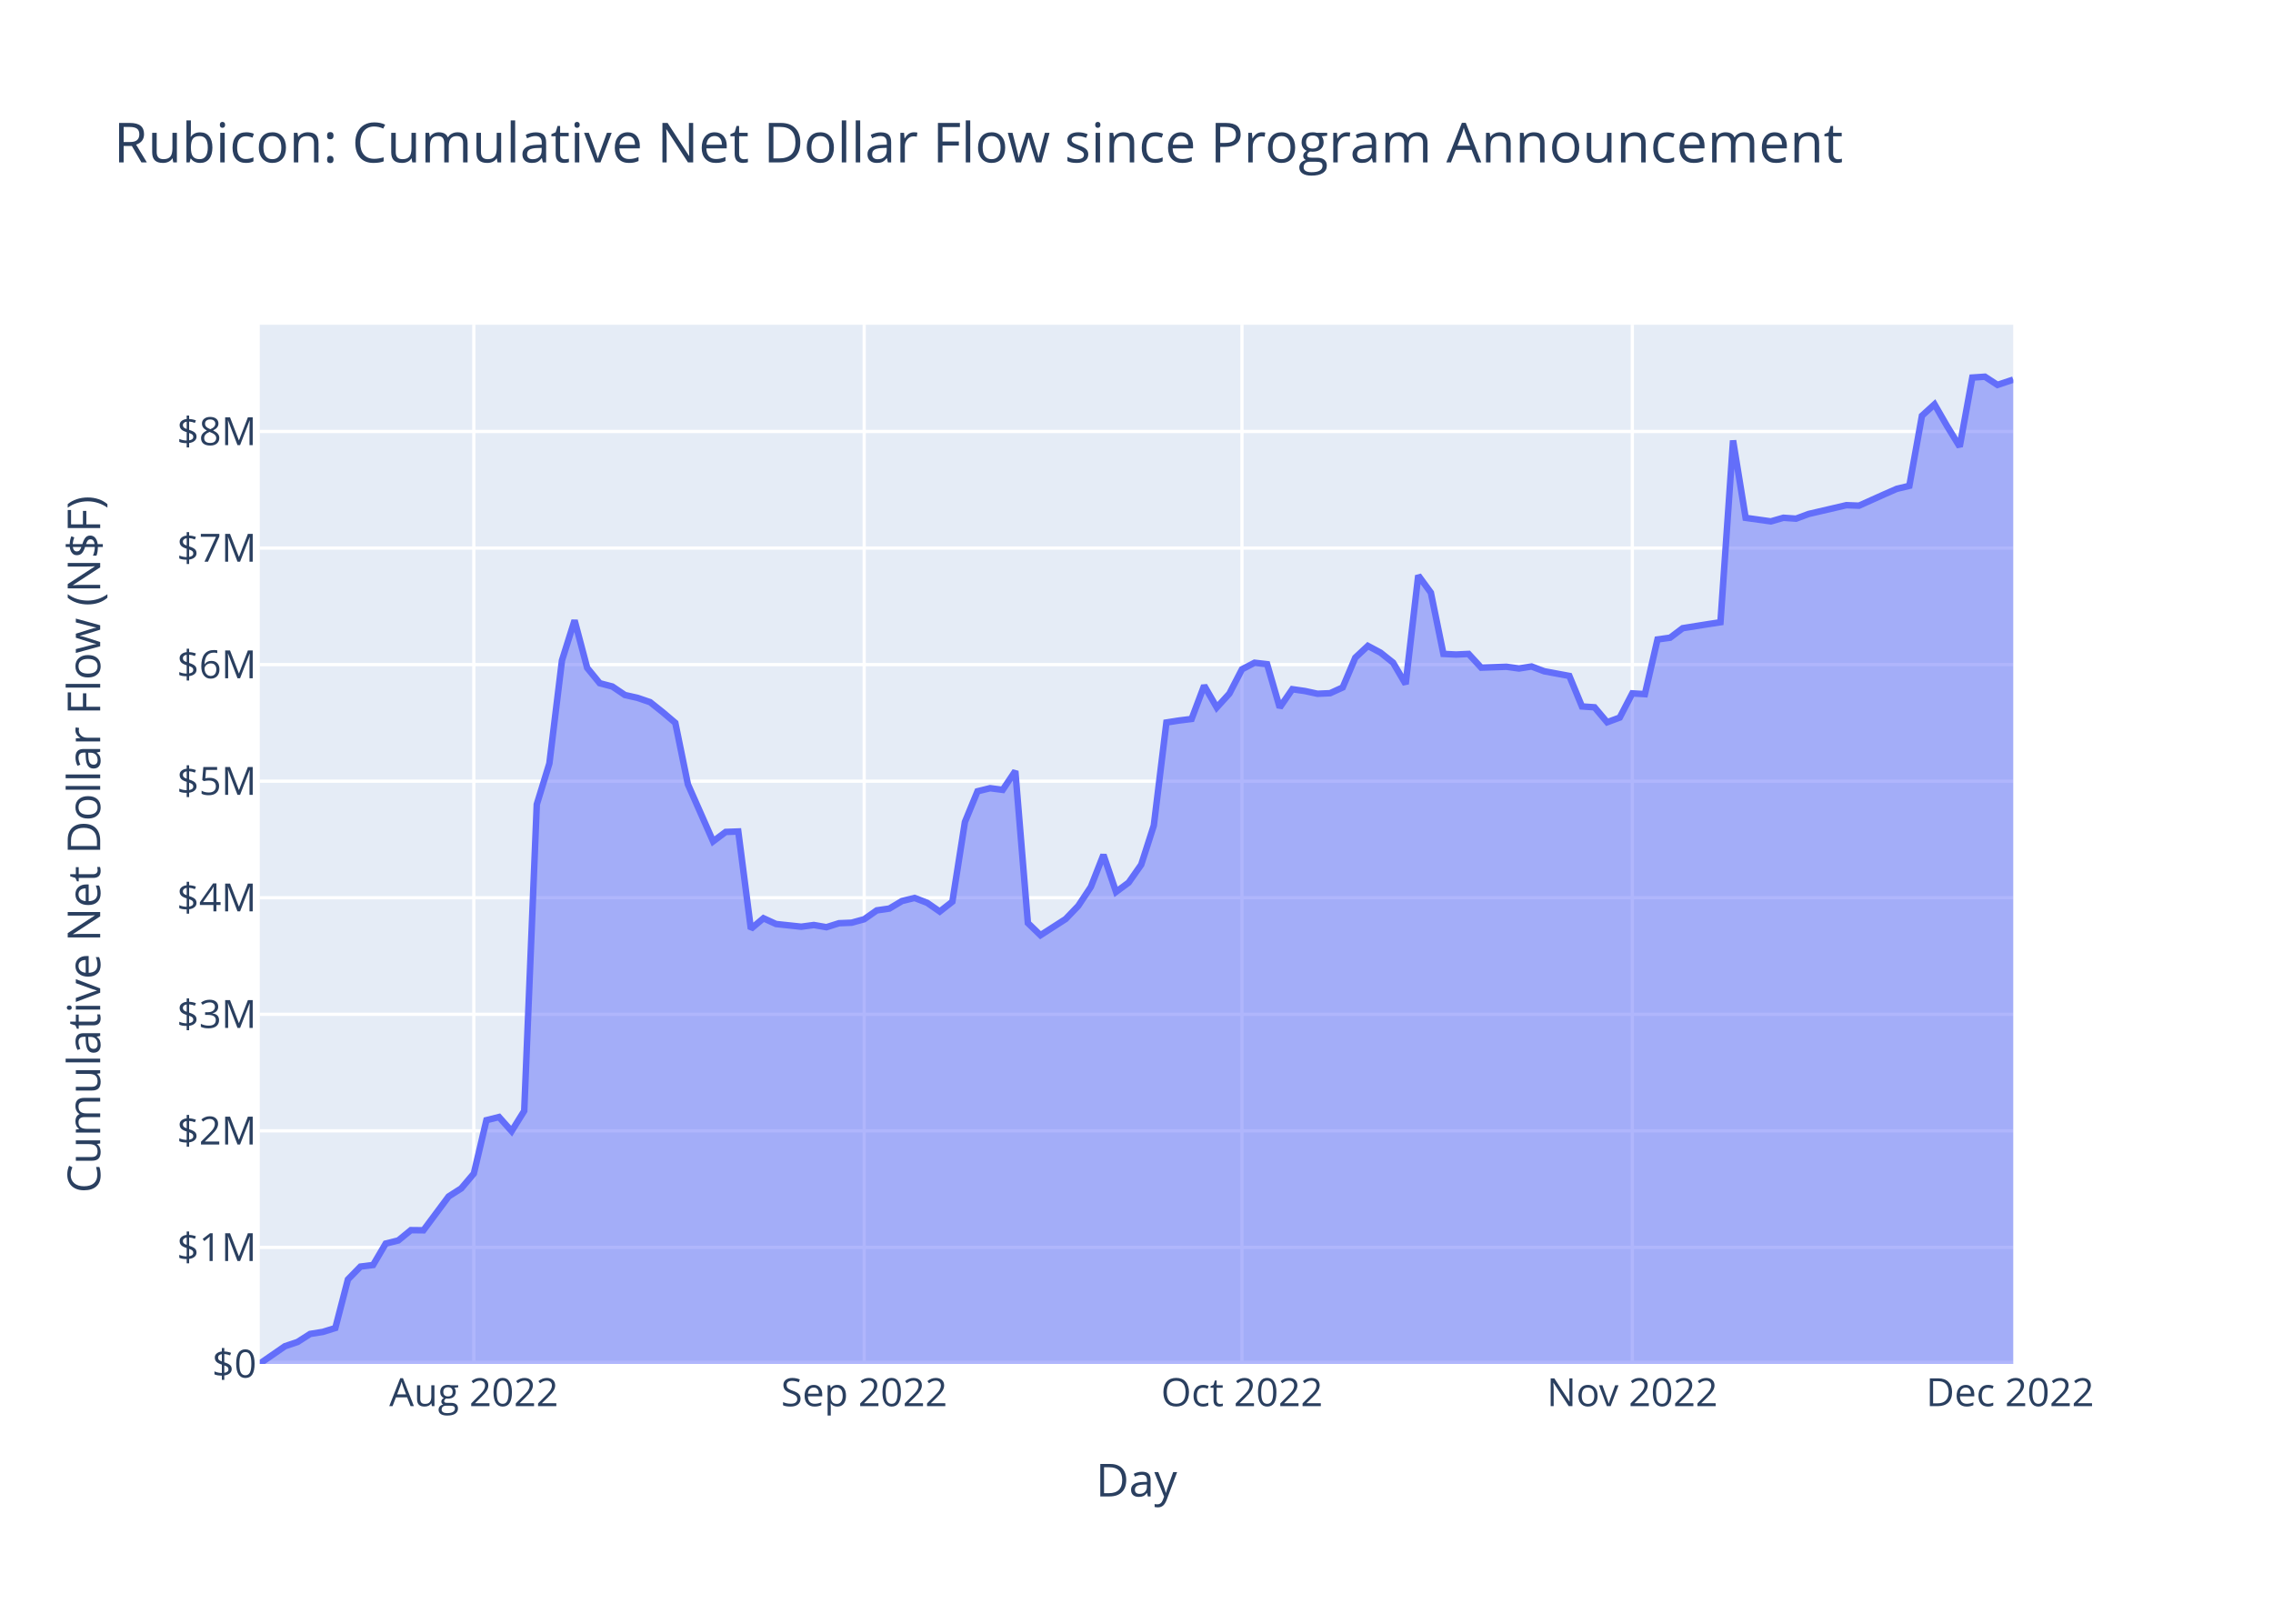
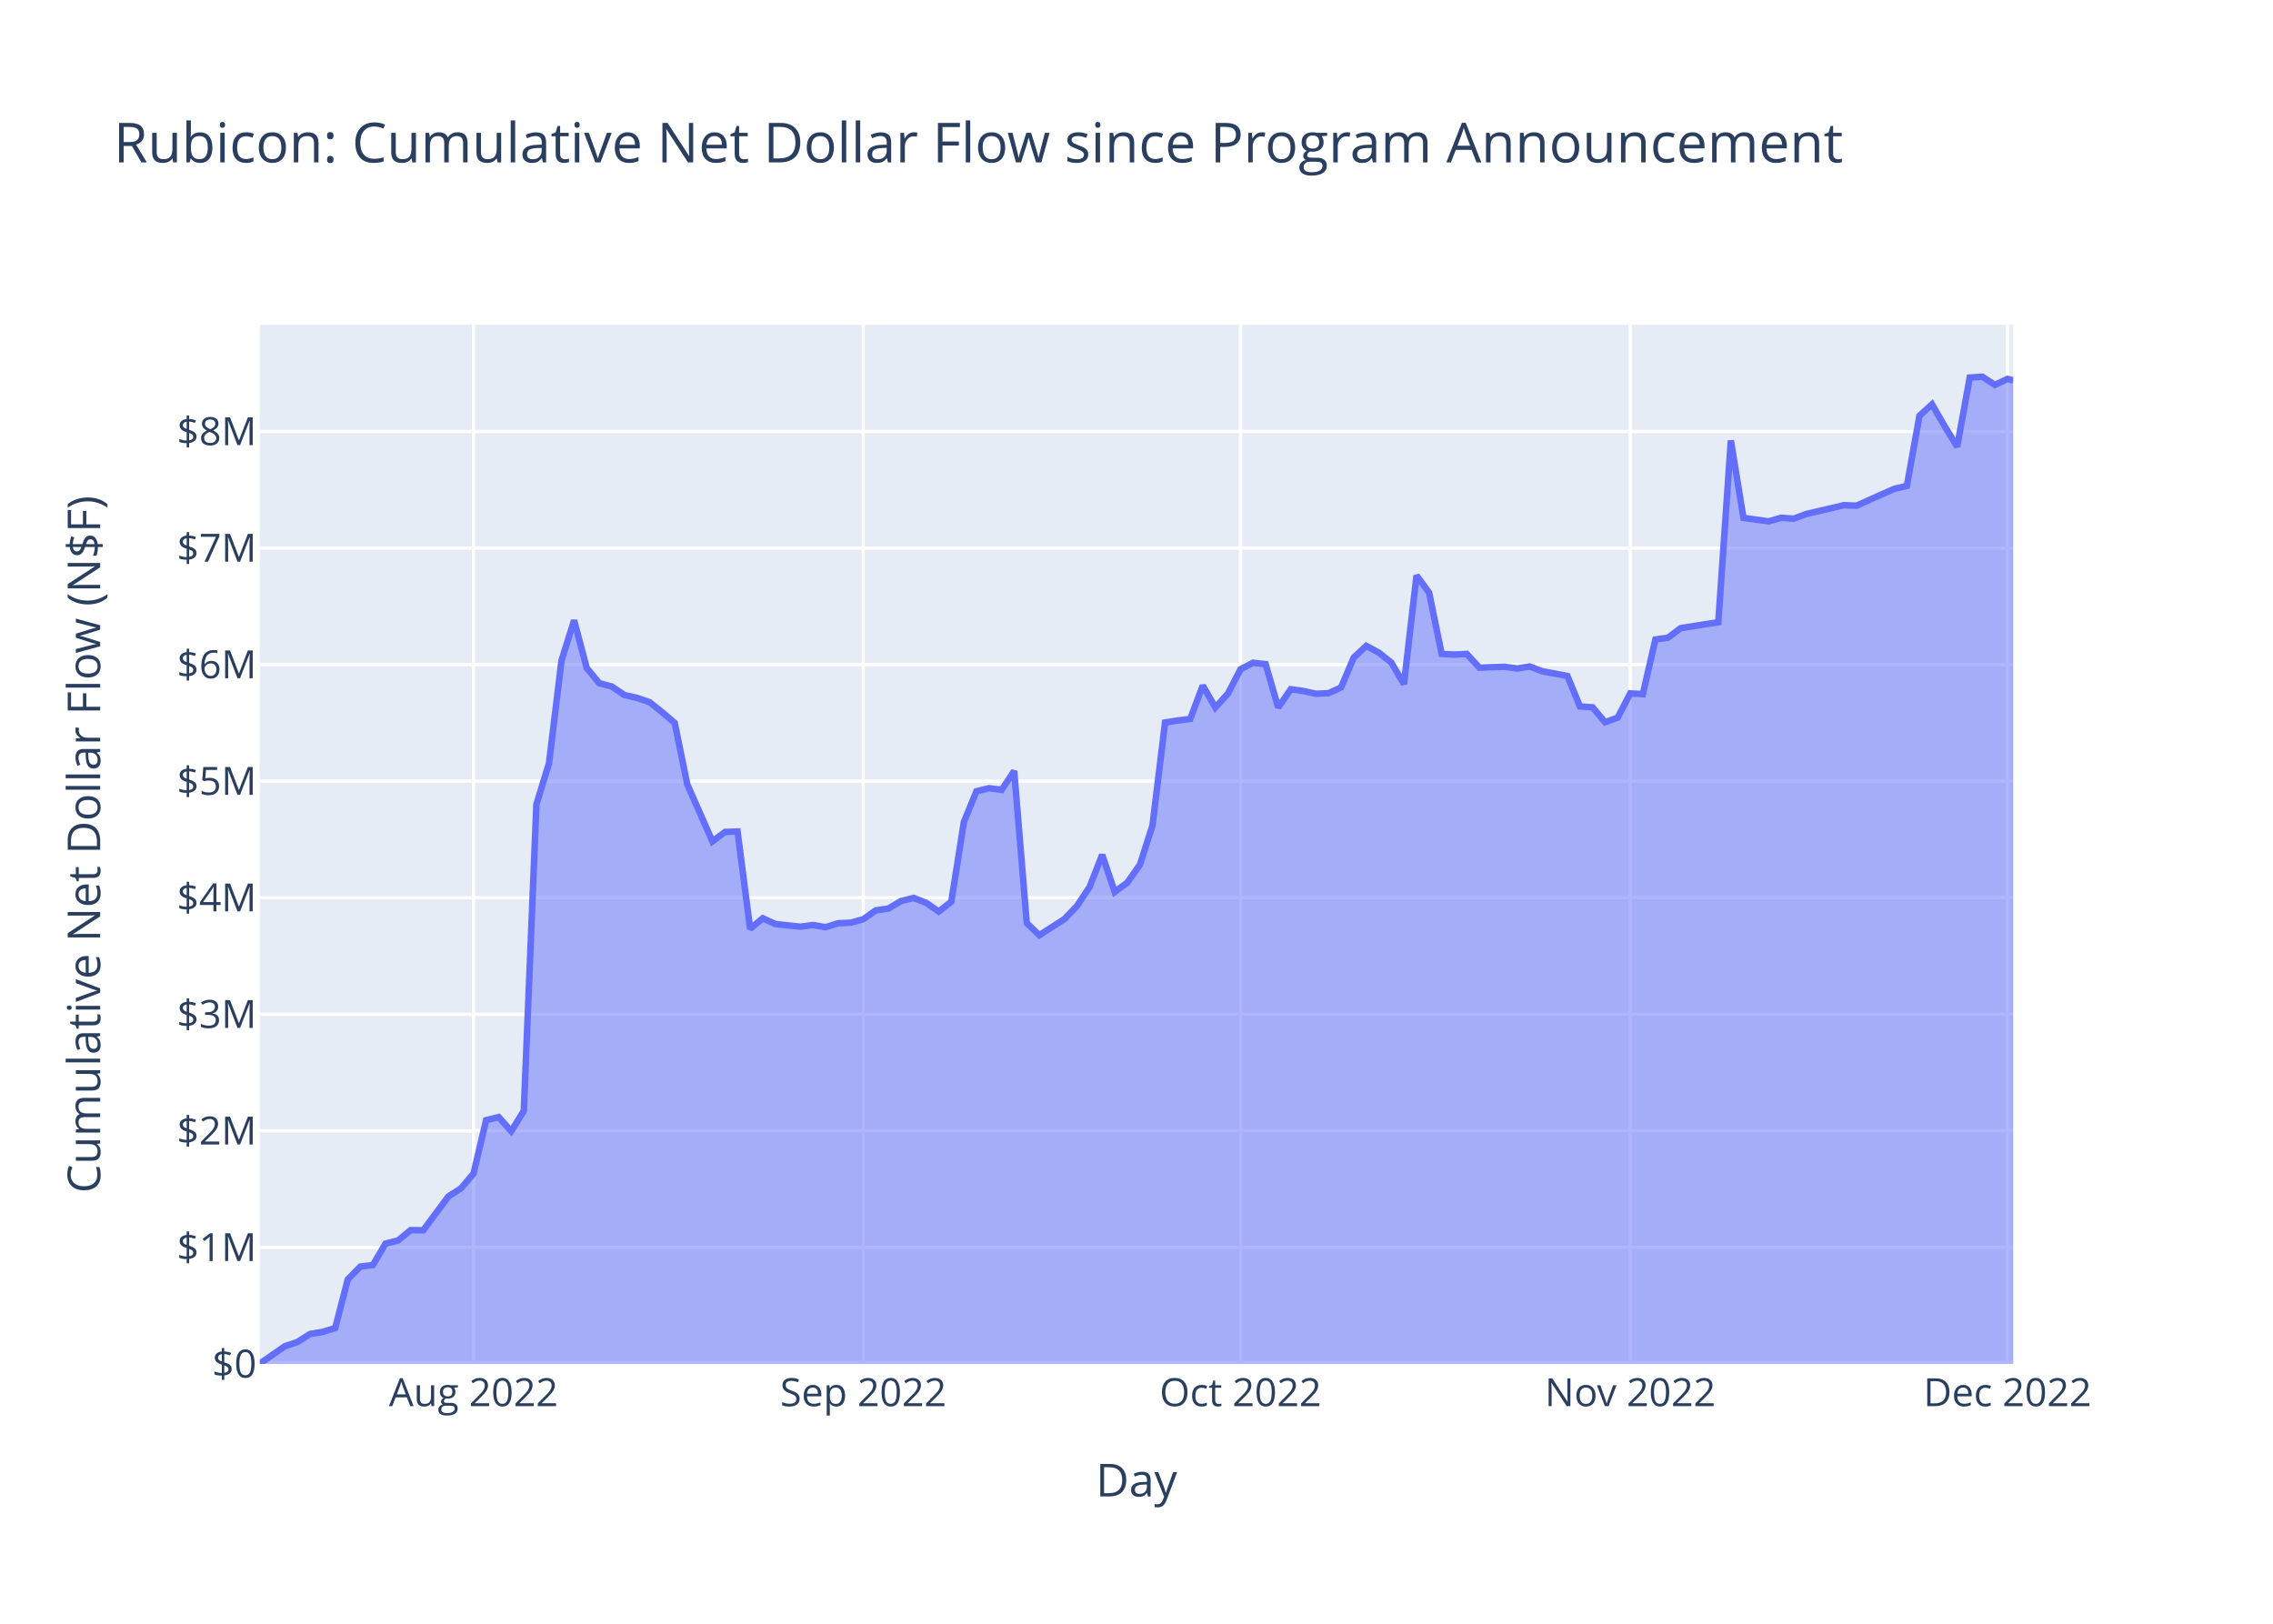
<svg xmlns="http://www.w3.org/2000/svg" class="main-svg" width="700" height="500" style="" viewBox="0 0 700 500">
  <rect x="0" y="0" width="700" height="500" style="fill: rgb(255, 255, 255); fill-opacity: 1;" />
-   <defs id="defs-1fdcac">
+   <defs id="defs-60ca19">
    <g class="clips">
-       <clipPath id="clip1fdcacxyplot" class="plotclip">
+       <clipPath id="clip60ca19xyplot" class="plotclip">
        <rect width="540" height="320" />
      </clipPath>
-       <clipPath class="axesclip" id="clip1fdcacx">
+       <clipPath class="axesclip" id="clip60ca19x">
        <rect x="80" y="0" width="540" height="500" />
      </clipPath>
-       <clipPath class="axesclip" id="clip1fdcacy">
+       <clipPath class="axesclip" id="clip60ca19y">
        <rect x="0" y="100" width="700" height="320" />
      </clipPath>
-       <clipPath class="axesclip" id="clip1fdcacxy">
+       <clipPath class="axesclip" id="clip60ca19xy">
        <rect x="80" y="100" width="540" height="320" />
      </clipPath>
    </g>
    <g class="gradients" />
    <g class="patterns" />
  </defs>
  <g class="bglayer">
    <rect class="bg" x="80" y="100" width="540" height="320" style="fill: rgb(229, 236, 246); fill-opacity: 1; stroke-width: 0;" />
  </g>
  <g class="layer-below">
    <g class="imagelayer" />
    <g class="shapelayer" />
  </g>
  <g class="cartesianlayer">
    <g class="subplot xy">
      <g class="layer-subplot">
        <g class="shapelayer" />
        <g class="imagelayer" />
      </g>
      <g class="minor-gridlayer">
        <g class="x" />
        <g class="y" />
      </g>
      <g class="gridlayer">
        <g class="x">
-           <path class="xgrid crisp" transform="translate(145.92,0)" d="M0,100v320" style="stroke: rgb(255, 255, 255); stroke-opacity: 1; stroke-width: 1px;" />
-           <path class="xgrid crisp" transform="translate(266.14,0)" d="M0,100v320" style="stroke: rgb(255, 255, 255); stroke-opacity: 1; stroke-width: 1px;" />
-           <path class="xgrid crisp" transform="translate(382.48,0)" d="M0,100v320" style="stroke: rgb(255, 255, 255); stroke-opacity: 1; stroke-width: 1px;" />
-           <path class="xgrid crisp" transform="translate(502.69,0)" d="M0,100v320" style="stroke: rgb(255, 255, 255); stroke-opacity: 1; stroke-width: 1px;" />
+           <path class="xgrid crisp" transform="translate(145.83,0)" d="M0,100v320" style="stroke: rgb(255, 255, 255); stroke-opacity: 1; stroke-width: 1px;" />
+           <path class="xgrid crisp" transform="translate(265.86,0)" d="M0,100v320" style="stroke: rgb(255, 255, 255); stroke-opacity: 1; stroke-width: 1px;" />
+           <path class="xgrid crisp" transform="translate(382.03,0)" d="M0,100v320" style="stroke: rgb(255, 255, 255); stroke-opacity: 1; stroke-width: 1px;" />
+           <path class="xgrid crisp" transform="translate(502.06,0)" d="M0,100v320" style="stroke: rgb(255, 255, 255); stroke-opacity: 1; stroke-width: 1px;" />
+           <path class="xgrid crisp" transform="translate(618.23,0)" d="M0,100v320" style="stroke: rgb(255, 255, 255); stroke-opacity: 1; stroke-width: 1px;" />
        </g>
        <g class="y">
          <path class="ygrid crisp" transform="translate(0,384.11)" d="M80,0h540" style="stroke: rgb(255, 255, 255); stroke-opacity: 1; stroke-width: 1px;" />
          <path class="ygrid crisp" transform="translate(0,348.22)" d="M80,0h540" style="stroke: rgb(255, 255, 255); stroke-opacity: 1; stroke-width: 1px;" />
          <path class="ygrid crisp" transform="translate(0,312.33)" d="M80,0h540" style="stroke: rgb(255, 255, 255); stroke-opacity: 1; stroke-width: 1px;" />
          <path class="ygrid crisp" transform="translate(0,276.44)" d="M80,0h540" style="stroke: rgb(255, 255, 255); stroke-opacity: 1; stroke-width: 1px;" />
          <path class="ygrid crisp" transform="translate(0,240.55)" d="M80,0h540" style="stroke: rgb(255, 255, 255); stroke-opacity: 1; stroke-width: 1px;" />
          <path class="ygrid crisp" transform="translate(0,204.65)" d="M80,0h540" style="stroke: rgb(255, 255, 255); stroke-opacity: 1; stroke-width: 1px;" />
          <path class="ygrid crisp" transform="translate(0,168.76)" d="M80,0h540" style="stroke: rgb(255, 255, 255); stroke-opacity: 1; stroke-width: 1px;" />
          <path class="ygrid crisp" transform="translate(0,132.87)" d="M80,0h540" style="stroke: rgb(255, 255, 255); stroke-opacity: 1; stroke-width: 1px;" />
        </g>
      </g>
      <g class="zerolinelayer">
        <path class="yzl zl crisp" transform="translate(0,420)" d="M80,0h540" style="stroke: rgb(255, 255, 255); stroke-opacity: 1; stroke-width: 2px;" />
      </g>
      <path class="xlines-below" />
      <path class="ylines-below" />
      <g class="overlines-below" />
      <g class="xaxislayer-below" />
      <g class="yaxislayer-below" />
      <g class="overaxes-below" />
-       <g class="plot" transform="translate(80,100)" clip-path="url(#clip1fdcacxyplot)">
+       <g class="plot" transform="translate(80,100)" clip-path="url(#clip60ca19xyplot)">
        <g class="scatterlayer mlayer">
-           <g class="trace scatter trace8cf8ca" style="stroke-miterlimit: 2;">
+           <g class="trace scatter trace910156" style="stroke-miterlimit: 2;">
            <g class="fills">
              <g>
-                 <path class="js-fill" d="M540,320L0,320L0,319.9L7.76,314.54L11.63,313.24L15.51,310.76L19.39,310.14L23.27,308.94L27.15,293.98L31.02,290.02L34.9,289.53L38.78,282.94L42.66,281.97L46.54,278.8L50.41,278.84L58.17,268.42L62.05,265.94L65.92,261.37L69.8,244.94L73.68,243.97L77.56,248.32L81.44,242.08L85.31,147.69L89.19,135.08L93.07,103.35L96.95,91.03L100.83,105.66L104.7,110.38L108.58,111.4L112.46,114.02L116.34,114.89L120.22,116.22L124.09,119.3L127.97,122.59L131.85,141.52L139.61,159.09L143.48,156.18L147.36,156.04L151.24,186.03L155.12,182.76L158.99,184.53L166.75,185.36L170.63,184.84L174.51,185.51L178.38,184.29L182.26,184.13L186.14,183.06L190.02,180.33L193.9,179.77L197.77,177.46L201.65,176.5L205.53,178L209.41,180.69L213.29,177.65L217.16,153.11L221.04,143.66L224.92,142.71L228.8,143.22L232.68,137.42L236.55,184.23L240.43,187.98L248.19,182.99L252.06,178.95L255.94,173.1L259.82,163.23L263.7,174.64L267.58,171.77L271.45,166.26L275.33,154.2L279.21,122.48L283.09,121.87L286.97,121.39L290.84,111.12L294.72,117.85L298.6,113.59L302.48,106.1L306.36,104.08L310.23,104.53L314.11,117.86L317.99,112.23L321.87,112.79L325.75,113.63L329.62,113.46L333.5,111.69L337.38,102.52L341.26,98.89L345.14,100.96L349.01,104.04L352.89,110.65L356.77,77.2L360.65,82.49L364.52,101.36L368.4,101.55L372.28,101.37L376.16,105.59L383.91,105.31L387.79,105.85L391.67,105.23L395.55,106.7L403.3,108.14L407.18,117.53L411.06,117.8L414.94,122.4L418.82,120.96L422.69,113.51L426.57,113.75L430.45,96.91L434.33,96.37L438.21,93.44L445.96,92.2L449.84,91.61L453.72,35.63L457.59,59.46L465.35,60.55L469.23,59.44L473.11,59.71L476.98,58.27L488.62,55.56L492.5,55.71L500.25,52.23L504.13,50.53L508.01,49.6L511.89,28.02L515.76,24.5L519.64,31.23L523.52,37.53L527.4,16.26L531.28,16L535.15,18.52L540,16.9" style="fill: rgb(99, 110, 250); fill-opacity: 0.5; stroke-width: 0;" />
+                 <path class="js-fill" d="M540,320L0,320L0,319.9L7.74,314.54L11.62,313.24L15.49,310.76L19.36,310.14L23.23,308.94L27.1,293.98L30.98,290.02L34.85,289.53L38.72,282.94L42.59,281.97L46.47,278.8L50.34,278.84L58.08,268.42L61.95,265.94L65.83,261.37L69.7,244.94L73.57,243.97L77.44,248.32L81.31,242.08L85.19,147.69L89.06,135.08L92.93,103.35L96.8,91.03L100.68,105.66L104.55,110.38L108.42,111.4L112.29,114.02L116.16,114.89L120.04,116.22L123.91,119.3L127.78,122.59L131.65,141.52L139.4,159.09L143.27,156.18L147.14,156.04L151.01,186.03L154.89,182.76L158.76,184.53L166.5,185.36L170.37,184.84L174.25,185.51L178.12,184.29L181.99,184.13L185.86,183.06L189.73,180.33L193.61,179.77L197.48,177.46L201.35,176.5L205.22,178L209.09,180.69L212.97,177.65L216.84,153.11L220.71,143.66L224.58,142.71L228.46,143.22L232.33,137.42L236.2,184.23L240.07,187.98L247.82,182.99L251.69,178.95L255.56,173.1L259.43,163.23L263.3,174.64L267.18,171.77L271.05,166.26L274.92,154.2L278.79,122.48L282.67,121.87L286.54,121.39L290.41,111.12L294.28,117.85L298.15,113.59L302.03,106.1L305.9,104.08L309.77,104.53L313.64,117.86L317.51,112.23L321.39,112.79L325.26,113.63L329.13,113.46L333,111.69L336.88,102.52L340.75,98.89L344.62,100.96L348.49,104.04L352.36,110.65L356.24,77.2L360.11,82.49L363.98,101.36L367.85,101.55L371.72,101.37L375.6,105.59L383.34,105.31L387.21,105.85L391.08,105.23L394.96,106.7L402.7,108.14L406.57,117.53L410.45,117.8L414.32,122.4L418.19,120.96L422.06,113.51L425.93,113.75L429.81,96.91L433.68,96.37L437.55,93.44L445.29,92.2L449.17,91.61L453.04,35.63L456.91,59.46L464.66,60.55L468.53,59.44L472.4,59.71L476.27,58.27L487.89,55.56L491.76,55.71L499.5,52.23L503.38,50.53L507.25,49.6L511.12,28.02L514.99,24.5L518.87,31.23L522.74,37.53L526.61,16.26L530.48,16L534.35,18.52L538.23,16.68L540,17.13" style="fill: rgb(99, 110, 250); fill-opacity: 0.5; stroke-width: 0;" />
              </g>
            </g>
            <g class="errorbars" />
            <g class="lines">
-               <path class="js-line" d="M0,319.9L7.76,314.54L11.63,313.24L15.51,310.76L19.39,310.14L23.27,308.94L27.15,293.98L31.02,290.02L34.9,289.53L38.78,282.94L42.66,281.97L46.54,278.8L50.41,278.84L58.17,268.42L62.05,265.94L65.92,261.37L69.8,244.94L73.68,243.97L77.56,248.32L81.44,242.08L85.31,147.69L89.19,135.08L93.07,103.35L96.95,91.03L100.83,105.66L104.7,110.38L108.58,111.4L112.46,114.02L116.34,114.89L120.22,116.22L124.09,119.3L127.97,122.59L131.85,141.52L139.61,159.09L143.48,156.18L147.36,156.04L151.24,186.03L155.12,182.76L158.99,184.53L166.75,185.36L170.63,184.84L174.51,185.51L178.38,184.29L182.26,184.13L186.14,183.06L190.02,180.33L193.9,179.77L197.77,177.46L201.65,176.5L205.53,178L209.41,180.69L213.29,177.65L217.16,153.11L221.04,143.66L224.92,142.71L228.8,143.22L232.68,137.42L236.55,184.23L240.43,187.98L248.19,182.99L252.06,178.95L255.94,173.1L259.82,163.23L263.7,174.64L267.58,171.77L271.45,166.26L275.33,154.2L279.21,122.48L283.09,121.87L286.97,121.39L290.84,111.12L294.72,117.85L298.6,113.59L302.48,106.1L306.36,104.08L310.23,104.53L314.11,117.86L317.99,112.23L321.87,112.79L325.75,113.63L329.62,113.46L333.5,111.69L337.38,102.52L341.26,98.89L345.14,100.96L349.01,104.04L352.89,110.65L356.77,77.2L360.65,82.49L364.52,101.36L368.4,101.55L372.28,101.37L376.16,105.59L383.91,105.31L387.79,105.85L391.67,105.23L395.55,106.7L403.3,108.14L407.18,117.53L411.06,117.8L414.94,122.4L418.82,120.96L422.69,113.51L426.57,113.75L430.45,96.91L434.33,96.37L438.21,93.44L445.96,92.2L449.84,91.61L453.72,35.63L457.59,59.46L465.35,60.55L469.23,59.44L473.11,59.71L476.98,58.27L488.62,55.56L492.5,55.71L500.25,52.23L504.13,50.53L508.01,49.6L511.89,28.02L515.76,24.5L519.64,31.23L523.52,37.53L527.4,16.26L531.28,16L535.15,18.52L540,16.9" style="vector-effect: non-scaling-stroke; fill: none; stroke: rgb(99, 110, 250); stroke-opacity: 1; stroke-width: 2px; opacity: 1;" />
+               <path class="js-line" d="M0,319.9L7.74,314.54L11.62,313.24L15.49,310.76L19.36,310.14L23.23,308.94L27.1,293.98L30.98,290.02L34.85,289.53L38.72,282.94L42.59,281.97L46.47,278.8L50.34,278.84L58.08,268.42L61.95,265.94L65.83,261.37L69.7,244.94L73.57,243.97L77.44,248.32L81.31,242.08L85.19,147.69L89.06,135.08L92.93,103.35L96.8,91.03L100.68,105.66L104.55,110.38L108.42,111.4L112.29,114.02L116.16,114.89L120.04,116.22L123.91,119.3L127.78,122.59L131.65,141.52L139.4,159.09L143.27,156.18L147.14,156.04L151.01,186.03L154.89,182.76L158.76,184.53L166.5,185.36L170.37,184.84L174.25,185.51L178.12,184.29L181.99,184.13L185.86,183.06L189.73,180.33L193.61,179.77L197.48,177.46L201.35,176.5L205.22,178L209.09,180.69L212.97,177.65L216.84,153.11L220.71,143.66L224.58,142.71L228.46,143.22L232.33,137.42L236.2,184.23L240.07,187.98L247.82,182.99L251.69,178.95L255.56,173.1L259.43,163.23L263.3,174.64L267.18,171.77L271.05,166.26L274.92,154.2L278.79,122.48L282.67,121.87L286.54,121.39L290.41,111.12L294.28,117.85L298.15,113.59L302.03,106.1L305.9,104.08L309.77,104.53L313.64,117.86L317.51,112.23L321.39,112.79L325.26,113.63L329.13,113.46L333,111.69L336.88,102.52L340.75,98.89L344.62,100.96L348.49,104.04L352.36,110.65L356.24,77.2L360.11,82.49L363.98,101.36L367.85,101.55L371.72,101.37L375.6,105.59L383.34,105.31L387.21,105.85L391.08,105.23L394.96,106.7L402.7,108.14L406.57,117.53L410.45,117.8L414.32,122.4L418.19,120.96L422.06,113.51L425.93,113.75L429.81,96.91L433.68,96.37L437.55,93.44L445.29,92.2L449.17,91.61L453.04,35.63L456.91,59.46L464.66,60.55L468.53,59.44L472.4,59.71L476.27,58.27L487.89,55.56L491.76,55.71L499.5,52.23L503.38,50.53L507.25,49.6L511.12,28.02L514.99,24.5L518.87,31.23L522.74,37.53L526.61,16.26L530.48,16L534.35,18.52L538.23,16.68L540,17.13" style="vector-effect: non-scaling-stroke; fill: none; stroke: rgb(99, 110, 250); stroke-opacity: 1; stroke-width: 2px; opacity: 1;" />
            </g>
            <g class="points" />
            <g class="text" />
          </g>
        </g>
      </g>
      <g class="overplot" />
      <path class="xlines-above crisp" d="M0,0" style="fill: none;" />
      <path class="ylines-above crisp" d="M0,0" style="fill: none;" />
      <g class="overlines-above" />
      <g class="xaxislayer-above">
        <g class="xtick">
-           <text text-anchor="middle" x="0" y="433" transform="translate(145.92,0)" style="font-family: 'Open Sans', verdana, arial, sans-serif; font-size: 12px; fill: rgb(42, 63, 95); fill-opacity: 1; white-space: pre; opacity: 1;">Aug 2022</text>
+           <text text-anchor="middle" x="0" y="433" transform="translate(145.83,0)" style="font-family: 'Open Sans', verdana, arial, sans-serif; font-size: 12px; fill: rgb(42, 63, 95); fill-opacity: 1; white-space: pre; opacity: 1;">Aug 2022</text>
        </g>
        <g class="xtick">
-           <text text-anchor="middle" x="0" y="433" style="font-family: 'Open Sans', verdana, arial, sans-serif; font-size: 12px; fill: rgb(42, 63, 95); fill-opacity: 1; white-space: pre; opacity: 1;" transform="translate(266.14,0)">Sep 2022</text>
+           <text text-anchor="middle" x="0" y="433" style="font-family: 'Open Sans', verdana, arial, sans-serif; font-size: 12px; fill: rgb(42, 63, 95); fill-opacity: 1; white-space: pre; opacity: 1;" transform="translate(265.86,0)">Sep 2022</text>
        </g>
        <g class="xtick">
-           <text text-anchor="middle" x="0" y="433" style="font-family: 'Open Sans', verdana, arial, sans-serif; font-size: 12px; fill: rgb(42, 63, 95); fill-opacity: 1; white-space: pre; opacity: 1;" transform="translate(382.48,0)">Oct 2022</text>
+           <text text-anchor="middle" x="0" y="433" style="font-family: 'Open Sans', verdana, arial, sans-serif; font-size: 12px; fill: rgb(42, 63, 95); fill-opacity: 1; white-space: pre; opacity: 1;" transform="translate(382.03,0)">Oct 2022</text>
        </g>
        <g class="xtick">
-           <text text-anchor="middle" x="0" y="433" style="font-family: 'Open Sans', verdana, arial, sans-serif; font-size: 12px; fill: rgb(42, 63, 95); fill-opacity: 1; white-space: pre; opacity: 1;" transform="translate(502.69,0)">Nov 2022</text>
+           <text text-anchor="middle" x="0" y="433" style="font-family: 'Open Sans', verdana, arial, sans-serif; font-size: 12px; fill: rgb(42, 63, 95); fill-opacity: 1; white-space: pre; opacity: 1;" transform="translate(502.06,0)">Nov 2022</text>
        </g>
        <g class="xtick">
-           <text text-anchor="middle" x="0" y="433" style="font-family: 'Open Sans', verdana, arial, sans-serif; font-size: 12px; fill: rgb(42, 63, 95); fill-opacity: 1; white-space: pre; opacity: 1;" transform="translate(619.03,0)">Dec 2022</text>
+           <text text-anchor="middle" x="0" y="433" style="font-family: 'Open Sans', verdana, arial, sans-serif; font-size: 12px; fill: rgb(42, 63, 95); fill-opacity: 1; white-space: pre; opacity: 1;" transform="translate(618.23,0)">Dec 2022</text>
        </g>
      </g>
      <g class="yaxislayer-above">
        <g class="ytick">
          <text text-anchor="end" x="79" y="4.2" transform="translate(0,420)" style="font-family: 'Open Sans', verdana, arial, sans-serif; font-size: 12px; fill: rgb(42, 63, 95); fill-opacity: 1; white-space: pre; opacity: 1;">$0</text>
        </g>
        <g class="ytick">
          <text text-anchor="end" x="79" y="4.2" style="font-family: 'Open Sans', verdana, arial, sans-serif; font-size: 12px; fill: rgb(42, 63, 95); fill-opacity: 1; white-space: pre; opacity: 1;" transform="translate(0,384.11)">$1M</text>
        </g>
        <g class="ytick">
          <text text-anchor="end" x="79" y="4.2" style="font-family: 'Open Sans', verdana, arial, sans-serif; font-size: 12px; fill: rgb(42, 63, 95); fill-opacity: 1; white-space: pre; opacity: 1;" transform="translate(0,348.22)">$2M</text>
        </g>
        <g class="ytick">
          <text text-anchor="end" x="79" y="4.2" style="font-family: 'Open Sans', verdana, arial, sans-serif; font-size: 12px; fill: rgb(42, 63, 95); fill-opacity: 1; white-space: pre; opacity: 1;" transform="translate(0,312.33)">$3M</text>
        </g>
        <g class="ytick">
          <text text-anchor="end" x="79" y="4.2" style="font-family: 'Open Sans', verdana, arial, sans-serif; font-size: 12px; fill: rgb(42, 63, 95); fill-opacity: 1; white-space: pre; opacity: 1;" transform="translate(0,276.44)">$4M</text>
        </g>
        <g class="ytick">
          <text text-anchor="end" x="79" y="4.2" style="font-family: 'Open Sans', verdana, arial, sans-serif; font-size: 12px; fill: rgb(42, 63, 95); fill-opacity: 1; white-space: pre; opacity: 1;" transform="translate(0,240.55)">$5M</text>
        </g>
        <g class="ytick">
          <text text-anchor="end" x="79" y="4.2" style="font-family: 'Open Sans', verdana, arial, sans-serif; font-size: 12px; fill: rgb(42, 63, 95); fill-opacity: 1; white-space: pre; opacity: 1;" transform="translate(0,204.65)">$6M</text>
        </g>
        <g class="ytick">
          <text text-anchor="end" x="79" y="4.2" style="font-family: 'Open Sans', verdana, arial, sans-serif; font-size: 12px; fill: rgb(42, 63, 95); fill-opacity: 1; white-space: pre; opacity: 1;" transform="translate(0,168.76)">$7M</text>
        </g>
        <g class="ytick">
          <text text-anchor="end" x="79" y="4.2" style="font-family: 'Open Sans', verdana, arial, sans-serif; font-size: 12px; fill: rgb(42, 63, 95); fill-opacity: 1; white-space: pre; opacity: 1;" transform="translate(0,132.87)">$8M</text>
        </g>
      </g>
      <g class="overaxes-above" />
    </g>
  </g>
  <g class="polarlayer" />
  <g class="smithlayer" />
  <g class="ternarylayer" />
  <g class="geolayer" />
  <g class="funnelarealayer" />
  <g class="pielayer" />
  <g class="iciclelayer" />
  <g class="treemaplayer" />
  <g class="sunburstlayer" />
  <g class="glimages" />
-   <defs id="topdefs-1fdcac">
+   <defs id="topdefs-60ca19">
    <g class="clips" />
  </defs>
  <g class="layer-above">
    <g class="imagelayer" />
    <g class="shapelayer" />
  </g>
  <g class="infolayer">
    <g class="g-gtitle">
      <text class="gtitle" x="35" y="50" text-anchor="start" dy="0em" style="font-family: 'Open Sans', verdana, arial, sans-serif; font-size: 17px; fill: rgb(42, 63, 95); opacity: 1; font-weight: normal; white-space: pre;">Rubicon: Cumulative Net Dollar Flow since Program Announcement</text>
    </g>
    <g class="g-xtitle">
      <text class="xtitle" x="350" y="460.8" text-anchor="middle" style="font-family: 'Open Sans', verdana, arial, sans-serif; font-size: 14px; fill: rgb(42, 63, 95); opacity: 1; font-weight: normal; white-space: pre;">Day</text>
    </g>
    <g class="g-ytitle">
      <text class="ytitle" transform="rotate(-90,30.85625,260)" x="30.856" y="260" text-anchor="middle" style="font-family: 'Open Sans', verdana, arial, sans-serif; font-size: 14px; fill: rgb(42, 63, 95); opacity: 1; font-weight: normal; white-space: pre;">Cumulative Net Dollar Flow (N$F)</text>
    </g>
  </g>
</svg>
